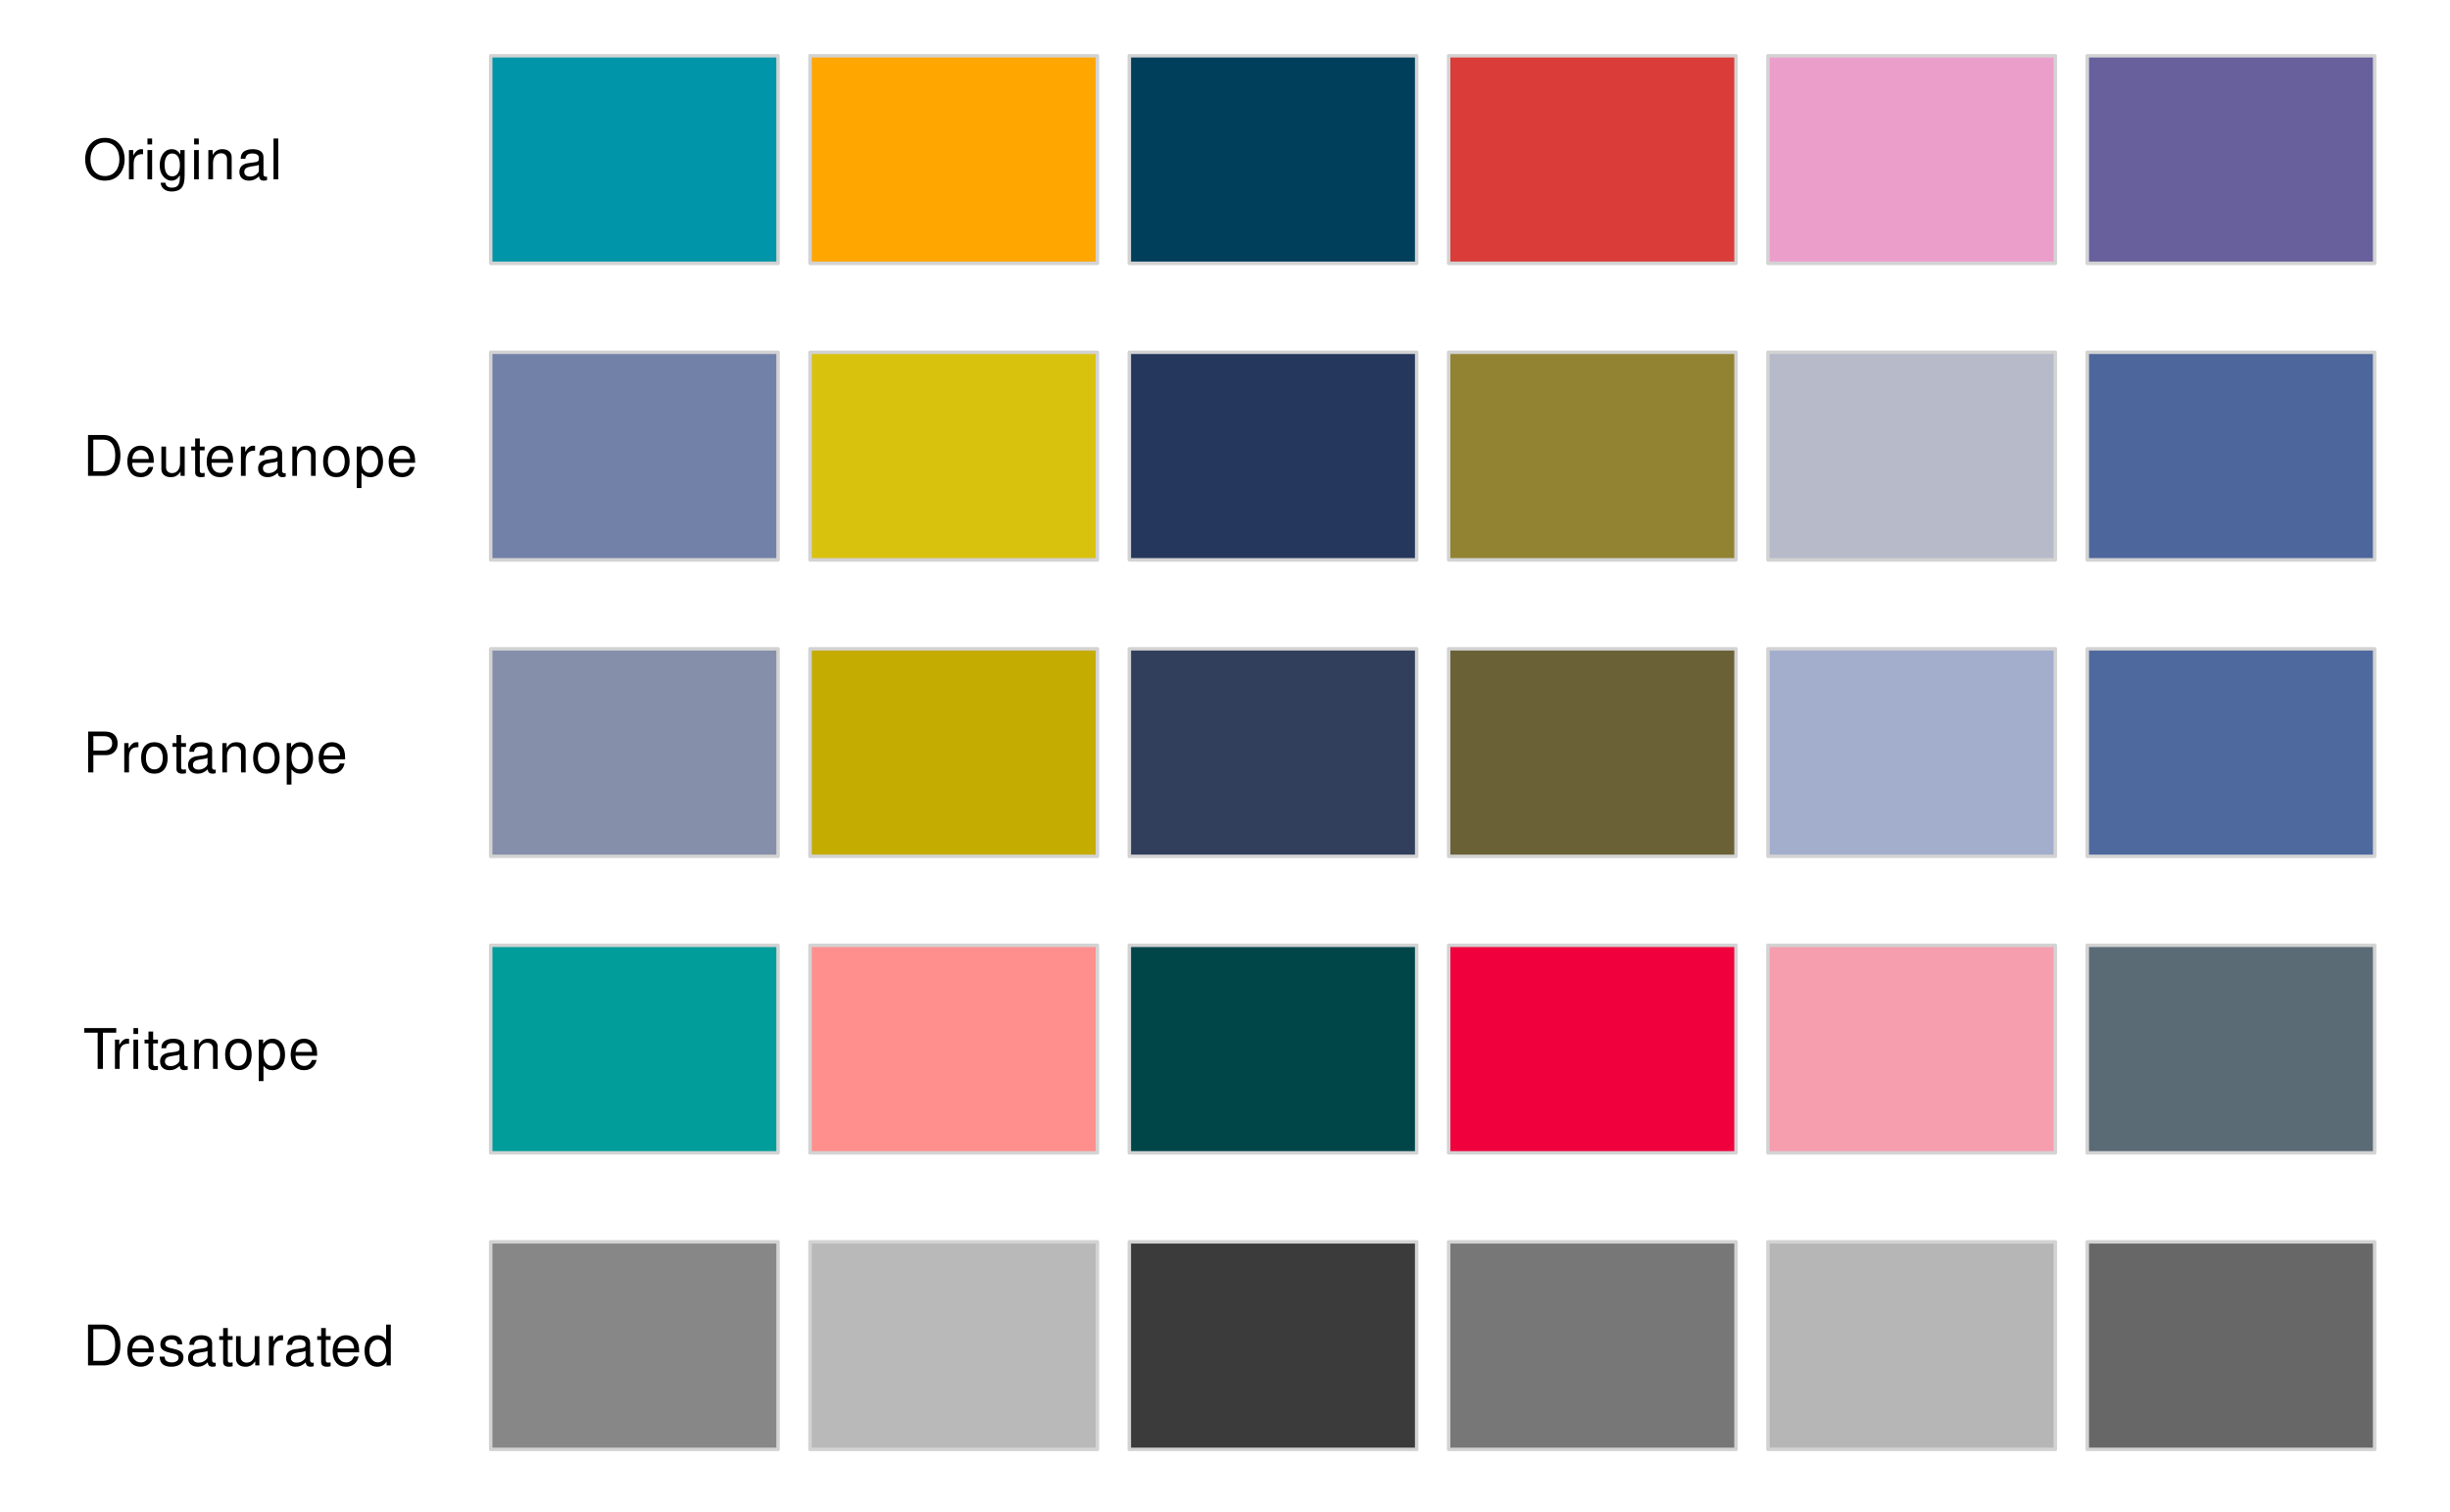
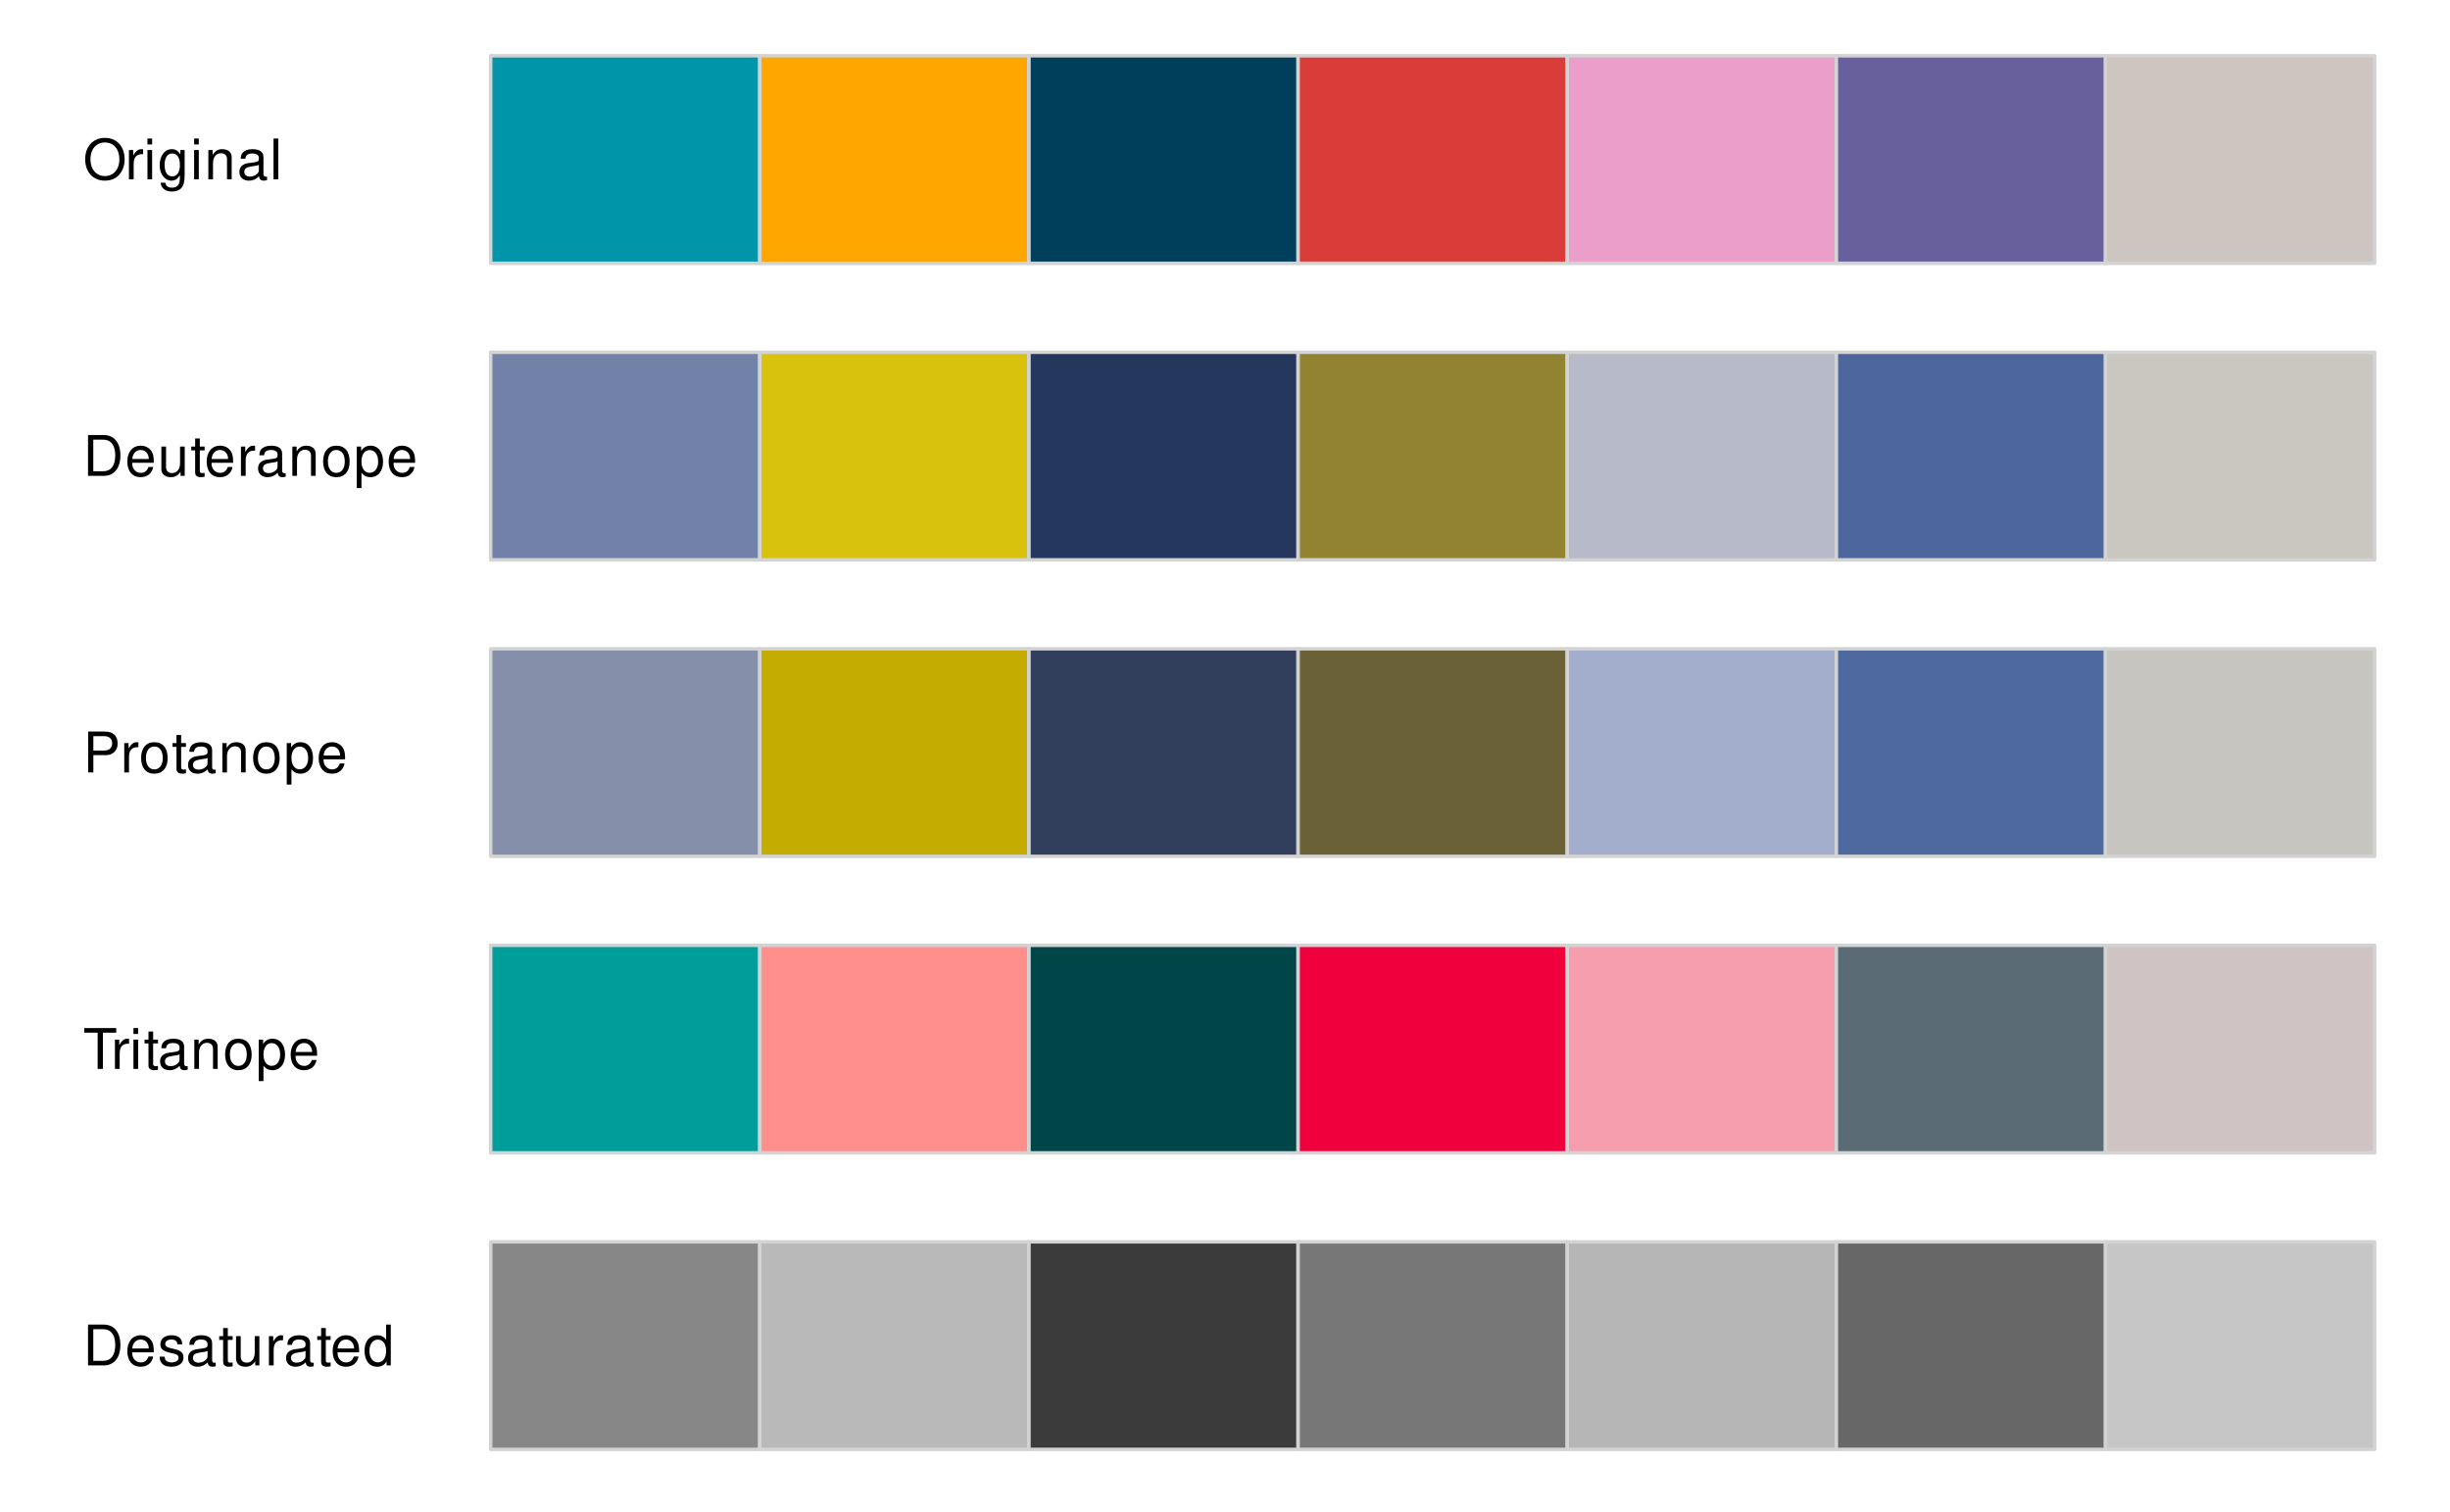
<svg xmlns="http://www.w3.org/2000/svg" xmlns:xlink="http://www.w3.org/1999/xlink" width="525pt" height="324pt" viewBox="0 0 525 324" version="1.1">
  <defs>
    <g>
      <symbol overflow="visible" id="glyph0-0">
        <path style="stroke:none;" d="" />
      </symbol>
      <symbol overflow="visible" id="glyph0-1">
        <path style="stroke:none;" d="M 4.672 -8.891 C 2.156 -8.891 0.453 -7.047 0.453 -4.312 C 0.453 -1.562 2.141 0.281 4.688 0.281 C 5.75 0.281 6.688 -0.047 7.391 -0.641 C 8.344 -1.453 8.906 -2.812 8.906 -4.234 C 8.906 -7.062 7.234 -8.891 4.672 -8.891 Z M 4.672 -7.906 C 6.562 -7.906 7.781 -6.484 7.781 -4.266 C 7.781 -2.141 6.531 -0.703 4.688 -0.703 C 2.812 -0.703 1.578 -2.141 1.578 -4.312 C 1.578 -6.469 2.812 -7.906 4.672 -7.906 Z M 4.672 -7.906 " />
      </symbol>
      <symbol overflow="visible" id="glyph0-2">
        <path style="stroke:none;" d="M 0.828 -6.281 L 0.828 0 L 1.844 0 L 1.844 -3.266 C 1.844 -4.781 2.469 -5.453 3.859 -5.406 L 3.859 -6.438 C 3.688 -6.453 3.594 -6.469 3.469 -6.469 C 2.812 -6.469 2.328 -6.078 1.75 -5.141 L 1.75 -6.281 Z M 0.828 -6.281 " />
      </symbol>
      <symbol overflow="visible" id="glyph0-3">
        <path style="stroke:none;" d="M 1.797 -6.281 L 0.797 -6.281 L 0.797 0 L 1.797 0 Z M 1.797 -8.75 L 0.797 -8.75 L 0.797 -7.484 L 1.797 -7.484 Z M 1.797 -8.75 " />
      </symbol>
      <symbol overflow="visible" id="glyph0-4">
        <path style="stroke:none;" d="M 4.844 -6.281 L 4.844 -5.375 C 4.344 -6.125 3.797 -6.469 3 -6.469 C 1.469 -6.469 0.422 -5.047 0.422 -3.031 C 0.422 -1.984 0.672 -1.219 1.219 -0.578 C 1.688 -0.031 2.281 0.281 2.922 0.281 C 3.688 0.281 4.219 -0.062 4.75 -0.859 L 4.75 -0.531 C 4.75 1.156 4.281 1.781 3.031 1.781 C 2.188 1.781 1.734 1.438 1.641 0.719 L 0.625 0.719 C 0.719 1.891 1.641 2.609 3.016 2.609 C 3.938 2.609 4.703 2.312 5.109 1.812 C 5.594 1.219 5.766 0.438 5.766 -1.031 L 5.766 -6.281 Z M 3.094 -5.547 C 4.156 -5.547 4.75 -4.656 4.75 -3.062 C 4.75 -1.531 4.141 -0.641 3.094 -0.641 C 2.062 -0.641 1.469 -1.547 1.469 -3.094 C 1.469 -4.625 2.062 -5.547 3.094 -5.547 Z M 3.094 -5.547 " />
      </symbol>
      <symbol overflow="visible" id="glyph0-5">
        <path style="stroke:none;" d="M 0.844 -6.281 L 0.844 0 L 1.844 0 L 1.844 -3.469 C 1.844 -4.75 2.516 -5.594 3.547 -5.594 C 4.344 -5.594 4.844 -5.109 4.844 -4.359 L 4.844 0 L 5.844 0 L 5.844 -4.75 C 5.844 -5.797 5.062 -6.469 3.859 -6.469 C 2.922 -6.469 2.312 -6.109 1.766 -5.234 L 1.766 -6.281 Z M 0.844 -6.281 " />
      </symbol>
      <symbol overflow="visible" id="glyph0-6">
        <path style="stroke:none;" d="M 6.422 -0.594 C 6.312 -0.562 6.266 -0.562 6.203 -0.562 C 5.859 -0.562 5.656 -0.75 5.656 -1.062 L 5.656 -4.75 C 5.656 -5.875 4.844 -6.469 3.297 -6.469 C 2.375 -6.469 1.641 -6.203 1.219 -5.734 C 0.922 -5.406 0.797 -5.047 0.781 -4.422 L 1.781 -4.422 C 1.875 -5.203 2.328 -5.547 3.266 -5.547 C 4.172 -5.547 4.672 -5.203 4.672 -4.609 L 4.672 -4.344 C 4.656 -3.906 4.438 -3.75 3.625 -3.641 C 2.203 -3.469 1.984 -3.422 1.609 -3.266 C 0.875 -2.953 0.5 -2.406 0.5 -1.578 C 0.5 -0.438 1.297 0.281 2.562 0.281 C 3.359 0.281 4 0 4.703 -0.641 C 4.781 0 5.094 0.281 5.734 0.281 C 5.953 0.281 6.078 0.25 6.422 0.172 Z M 4.672 -1.984 C 4.672 -1.641 4.578 -1.438 4.266 -1.156 C 3.859 -0.797 3.375 -0.594 2.781 -0.594 C 2 -0.594 1.547 -0.969 1.547 -1.609 C 1.547 -2.266 1.984 -2.609 3.062 -2.766 C 4.125 -2.906 4.328 -2.953 4.672 -3.109 Z M 4.672 -1.984 " />
      </symbol>
      <symbol overflow="visible" id="glyph0-7">
        <path style="stroke:none;" d="M 1.828 -8.75 L 0.812 -8.75 L 0.812 0 L 1.828 0 Z M 1.828 -8.75 " />
      </symbol>
      <symbol overflow="visible" id="glyph0-8">
        <path style="stroke:none;" d="M 1.062 0 L 4.438 0 C 6.641 0 8 -1.656 8 -4.375 C 8 -7.094 6.656 -8.75 4.438 -8.75 L 1.062 -8.75 Z M 2.188 -0.984 L 2.188 -7.766 L 4.25 -7.766 C 5.969 -7.766 6.891 -6.594 6.891 -4.375 C 6.891 -2.141 5.969 -0.984 4.25 -0.984 Z M 2.188 -0.984 " />
      </symbol>
      <symbol overflow="visible" id="glyph0-9">
        <path style="stroke:none;" d="M 6.156 -2.812 C 6.156 -3.766 6.078 -4.344 5.906 -4.812 C 5.5 -5.844 4.531 -6.469 3.359 -6.469 C 1.609 -6.469 0.484 -5.141 0.484 -3.062 C 0.484 -0.984 1.562 0.281 3.344 0.281 C 4.781 0.281 5.766 -0.547 6.031 -1.906 L 5.016 -1.906 C 4.734 -1.078 4.172 -0.641 3.375 -0.641 C 2.734 -0.641 2.203 -0.938 1.859 -1.469 C 1.625 -1.828 1.531 -2.188 1.531 -2.812 Z M 1.547 -3.625 C 1.625 -4.781 2.344 -5.547 3.344 -5.547 C 4.375 -5.547 5.078 -4.75 5.078 -3.625 Z M 1.547 -3.625 " />
      </symbol>
      <symbol overflow="visible" id="glyph0-10">
        <path style="stroke:none;" d="M 5.781 0 L 5.781 -6.281 L 4.781 -6.281 L 4.781 -2.719 C 4.781 -1.438 4.109 -0.594 3.078 -0.594 C 2.281 -0.594 1.781 -1.078 1.781 -1.844 L 1.781 -6.281 L 0.781 -6.281 L 0.781 -1.438 C 0.781 -0.391 1.562 0.281 2.781 0.281 C 3.703 0.281 4.297 -0.047 4.891 -0.875 L 4.891 0 Z M 5.781 0 " />
      </symbol>
      <symbol overflow="visible" id="glyph0-11">
        <path style="stroke:none;" d="M 3.047 -6.281 L 2.016 -6.281 L 2.016 -8.016 L 1.016 -8.016 L 1.016 -6.281 L 0.172 -6.281 L 0.172 -5.469 L 1.016 -5.469 L 1.016 -0.719 C 1.016 -0.078 1.453 0.281 2.234 0.281 C 2.5 0.281 2.719 0.25 3.047 0.188 L 3.047 -0.641 C 2.906 -0.609 2.766 -0.594 2.562 -0.594 C 2.141 -0.594 2.016 -0.719 2.016 -1.156 L 2.016 -5.469 L 3.047 -5.469 Z M 3.047 -6.281 " />
      </symbol>
      <symbol overflow="visible" id="glyph0-12">
        <path style="stroke:none;" d="M 3.266 -6.469 C 1.484 -6.469 0.438 -5.203 0.438 -3.094 C 0.438 -0.969 1.484 0.281 3.281 0.281 C 5.047 0.281 6.125 -0.984 6.125 -3.047 C 6.125 -5.234 5.094 -6.469 3.266 -6.469 Z M 3.281 -5.547 C 4.406 -5.547 5.078 -4.625 5.078 -3.062 C 5.078 -1.578 4.375 -0.641 3.281 -0.641 C 2.156 -0.641 1.469 -1.578 1.469 -3.094 C 1.469 -4.625 2.156 -5.547 3.281 -5.547 Z M 3.281 -5.547 " />
      </symbol>
      <symbol overflow="visible" id="glyph0-13">
        <path style="stroke:none;" d="M 0.641 2.609 L 1.656 2.609 L 1.656 -0.656 C 2.188 -0.016 2.766 0.281 3.594 0.281 C 5.219 0.281 6.281 -1.031 6.281 -3.031 C 6.281 -5.141 5.25 -6.469 3.578 -6.469 C 2.719 -6.469 2.047 -6.078 1.578 -5.344 L 1.578 -6.281 L 0.641 -6.281 Z M 3.406 -5.531 C 4.516 -5.531 5.234 -4.562 5.234 -3.062 C 5.234 -1.625 4.5 -0.656 3.406 -0.656 C 2.344 -0.656 1.656 -1.625 1.656 -3.094 C 1.656 -4.578 2.344 -5.531 3.406 -5.531 Z M 3.406 -5.531 " />
      </symbol>
      <symbol overflow="visible" id="glyph0-14">
        <path style="stroke:none;" d="M 2.203 -3.703 L 4.953 -3.703 C 5.641 -3.703 6.188 -3.906 6.641 -4.328 C 7.172 -4.812 7.406 -5.375 7.406 -6.188 C 7.406 -7.828 6.438 -8.75 4.703 -8.75 L 1.094 -8.75 L 1.094 0 L 2.203 0 Z M 2.203 -4.688 L 2.203 -7.766 L 4.531 -7.766 C 5.609 -7.766 6.234 -7.188 6.234 -6.234 C 6.234 -5.266 5.609 -4.688 4.531 -4.688 Z M 2.203 -4.688 " />
      </symbol>
      <symbol overflow="visible" id="glyph0-15">
        <path style="stroke:none;" d="M 4.25 -7.766 L 7.109 -7.766 L 7.109 -8.75 L 0.25 -8.75 L 0.25 -7.766 L 3.125 -7.766 L 3.125 0 L 4.25 0 Z M 4.25 -7.766 " />
      </symbol>
      <symbol overflow="visible" id="glyph0-16">
        <path style="stroke:none;" d="M 5.25 -4.531 C 5.25 -5.766 4.422 -6.469 2.969 -6.469 C 1.516 -6.469 0.562 -5.719 0.562 -4.547 C 0.562 -3.562 1.062 -3.094 2.562 -2.734 L 3.484 -2.516 C 4.188 -2.344 4.469 -2.094 4.469 -1.641 C 4.469 -1.047 3.875 -0.641 3 -0.641 C 2.453 -0.641 2 -0.797 1.75 -1.062 C 1.594 -1.25 1.531 -1.422 1.469 -1.875 L 0.406 -1.875 C 0.453 -0.422 1.266 0.281 2.922 0.281 C 4.5 0.281 5.516 -0.5 5.516 -1.719 C 5.516 -2.656 4.984 -3.172 3.734 -3.469 L 2.766 -3.703 C 1.953 -3.891 1.609 -4.156 1.609 -4.594 C 1.609 -5.188 2.125 -5.547 2.938 -5.547 C 3.75 -5.547 4.172 -5.203 4.203 -4.531 Z M 5.25 -4.531 " />
      </symbol>
      <symbol overflow="visible" id="glyph0-17">
        <path style="stroke:none;" d="M 5.938 -8.75 L 4.938 -8.75 L 4.938 -5.5 C 4.531 -6.125 3.859 -6.469 3.016 -6.469 C 1.375 -6.469 0.312 -5.156 0.312 -3.156 C 0.312 -1.031 1.344 0.281 3.047 0.281 C 3.906 0.281 4.516 -0.047 5.047 -0.828 L 5.047 0 L 5.938 0 Z M 3.188 -5.531 C 4.266 -5.531 4.938 -4.578 4.938 -3.078 C 4.938 -1.625 4.25 -0.656 3.188 -0.656 C 2.094 -0.656 1.359 -1.625 1.359 -3.094 C 1.359 -4.562 2.094 -5.531 3.188 -5.531 Z M 3.188 -5.531 " />
      </symbol>
    </g>
  </defs>
-   <g id="surface278">
+   <g id="surface273">
    <g style="fill:rgb(0%,0%,0%);fill-opacity:1;">
      <use xlink:href="#glyph0-1" x="17.801" y="38.436" />
      <use xlink:href="#glyph0-2" x="26.801" y="38.436" />
      <use xlink:href="#glyph0-3" x="30.801" y="38.436" />
      <use xlink:href="#glyph0-4" x="33.801" y="38.436" />
      <use xlink:href="#glyph0-3" x="40.801" y="38.436" />
      <use xlink:href="#glyph0-5" x="43.801" y="38.436" />
      <use xlink:href="#glyph0-6" x="50.801" y="38.436" />
      <use xlink:href="#glyph0-7" x="57.801" y="38.436" />
    </g>
    <g style="fill:rgb(0%,0%,0%);fill-opacity:1;">
      <use xlink:href="#glyph0-8" x="17.801" y="101.982" />
      <use xlink:href="#glyph0-9" x="26.801" y="101.982" />
      <use xlink:href="#glyph0-10" x="33.801" y="101.982" />
      <use xlink:href="#glyph0-11" x="40.801" y="101.982" />
      <use xlink:href="#glyph0-9" x="43.801" y="101.982" />
      <use xlink:href="#glyph0-2" x="50.801" y="101.982" />
      <use xlink:href="#glyph0-6" x="54.801" y="101.982" />
      <use xlink:href="#glyph0-5" x="61.801" y="101.982" />
      <use xlink:href="#glyph0-12" x="68.801" y="101.982" />
      <use xlink:href="#glyph0-13" x="75.801" y="101.982" />
      <use xlink:href="#glyph0-9" x="82.801" y="101.982" />
    </g>
    <g style="fill:rgb(0%,0%,0%);fill-opacity:1;">
      <use xlink:href="#glyph0-14" x="17.801" y="165.529" />
      <use xlink:href="#glyph0-2" x="25.801" y="165.529" />
      <use xlink:href="#glyph0-12" x="29.801" y="165.529" />
      <use xlink:href="#glyph0-11" x="36.801" y="165.529" />
      <use xlink:href="#glyph0-6" x="39.801" y="165.529" />
      <use xlink:href="#glyph0-5" x="46.801" y="165.529" />
      <use xlink:href="#glyph0-12" x="53.801" y="165.529" />
      <use xlink:href="#glyph0-13" x="60.801" y="165.529" />
      <use xlink:href="#glyph0-9" x="67.801" y="165.529" />
    </g>
    <g style="fill:rgb(0%,0%,0%);fill-opacity:1;">
      <use xlink:href="#glyph0-15" x="17.801" y="229.072" />
      <use xlink:href="#glyph0-2" x="23.801" y="229.072" />
      <use xlink:href="#glyph0-3" x="27.801" y="229.072" />
      <use xlink:href="#glyph0-11" x="30.801" y="229.072" />
      <use xlink:href="#glyph0-6" x="33.801" y="229.072" />
      <use xlink:href="#glyph0-5" x="40.801" y="229.072" />
      <use xlink:href="#glyph0-12" x="47.801" y="229.072" />
      <use xlink:href="#glyph0-13" x="54.801" y="229.072" />
      <use xlink:href="#glyph0-9" x="61.801" y="229.072" />
    </g>
    <g style="fill:rgb(0%,0%,0%);fill-opacity:1;">
      <use xlink:href="#glyph0-8" x="17.801" y="292.619" />
      <use xlink:href="#glyph0-9" x="26.801" y="292.619" />
      <use xlink:href="#glyph0-16" x="33.801" y="292.619" />
      <use xlink:href="#glyph0-6" x="39.801" y="292.619" />
      <use xlink:href="#glyph0-11" x="46.801" y="292.619" />
      <use xlink:href="#glyph0-10" x="49.801" y="292.619" />
      <use xlink:href="#glyph0-2" x="56.801" y="292.619" />
      <use xlink:href="#glyph0-6" x="60.801" y="292.619" />
      <use xlink:href="#glyph0-11" x="67.801" y="292.619" />
      <use xlink:href="#glyph0-9" x="70.801" y="292.619" />
      <use xlink:href="#glyph0-17" x="77.801" y="292.619" />
    </g>
-     <path style="fill-rule:nonzero;fill:rgb(0%,58.431%,65.882%);fill-opacity:1;stroke-width:0.75;stroke-linecap:round;stroke-linejoin:round;stroke:rgb(82.745%,82.745%,82.745%);stroke-opacity:1;stroke-miterlimit:10;" d="M 105.148 56.43 L 166.73 56.43 L 166.73 11.949 L 105.148 11.949 Z M 105.148 56.43 " />
-     <path style="fill-rule:nonzero;fill:rgb(44.706%,50.588%,65.882%);fill-opacity:1;stroke-width:0.75;stroke-linecap:round;stroke-linejoin:round;stroke:rgb(82.745%,82.745%,82.745%);stroke-opacity:1;stroke-miterlimit:10;" d="M 105.148 119.977 L 166.73 119.977 L 166.73 75.496 L 105.148 75.496 Z M 105.148 119.977 " />
-     <path style="fill-rule:nonzero;fill:rgb(52.157%,56.078%,66.275%);fill-opacity:1;stroke-width:0.75;stroke-linecap:round;stroke-linejoin:round;stroke:rgb(82.745%,82.745%,82.745%);stroke-opacity:1;stroke-miterlimit:10;" d="M 105.148 183.52 L 166.73 183.52 L 166.73 139.039 L 105.148 139.039 Z M 105.148 183.52 " />
-     <path style="fill-rule:nonzero;fill:rgb(0%,61.569%,60.784%);fill-opacity:1;stroke-width:0.75;stroke-linecap:round;stroke-linejoin:round;stroke:rgb(82.745%,82.745%,82.745%);stroke-opacity:1;stroke-miterlimit:10;" d="M 105.148 247.066 L 166.73 247.066 L 166.73 202.586 L 105.148 202.586 Z M 105.148 247.066 " />
-     <path style="fill-rule:nonzero;fill:rgb(52.941%,52.941%,52.941%);fill-opacity:1;stroke-width:0.75;stroke-linecap:round;stroke-linejoin:round;stroke:rgb(82.745%,82.745%,82.745%);stroke-opacity:1;stroke-miterlimit:10;" d="M 105.148 310.613 L 166.73 310.613 L 166.73 266.133 L 105.148 266.133 Z M 105.148 310.613 " />
-     <path style="fill-rule:nonzero;fill:rgb(100%,65.098%,0%);fill-opacity:1;stroke-width:0.75;stroke-linecap:round;stroke-linejoin:round;stroke:rgb(82.745%,82.745%,82.745%);stroke-opacity:1;stroke-miterlimit:10;" d="M 173.574 56.43 L 235.156 56.43 L 235.156 11.949 L 173.574 11.949 Z M 173.574 56.43 " />
-     <path style="fill-rule:nonzero;fill:rgb(85.098%,76.078%,5.49%);fill-opacity:1;stroke-width:0.75;stroke-linecap:round;stroke-linejoin:round;stroke:rgb(82.745%,82.745%,82.745%);stroke-opacity:1;stroke-miterlimit:10;" d="M 173.574 119.977 L 235.156 119.977 L 235.156 75.496 L 173.574 75.496 Z M 173.574 119.977 " />
-     <path style="fill-rule:nonzero;fill:rgb(76.863%,67.451%,0%);fill-opacity:1;stroke-width:0.75;stroke-linecap:round;stroke-linejoin:round;stroke:rgb(82.745%,82.745%,82.745%);stroke-opacity:1;stroke-miterlimit:10;" d="M 173.574 183.52 L 235.156 183.52 L 235.156 139.039 L 173.574 139.039 Z M 173.574 183.52 " />
-     <path style="fill-rule:nonzero;fill:rgb(100%,56.078%,55.294%);fill-opacity:1;stroke-width:0.75;stroke-linecap:round;stroke-linejoin:round;stroke:rgb(82.745%,82.745%,82.745%);stroke-opacity:1;stroke-miterlimit:10;" d="M 173.574 247.066 L 235.156 247.066 L 235.156 202.586 L 173.574 202.586 Z M 173.574 247.066 " />
-     <path style="fill-rule:nonzero;fill:rgb(72.549%,72.549%,72.549%);fill-opacity:1;stroke-width:0.75;stroke-linecap:round;stroke-linejoin:round;stroke:rgb(82.745%,82.745%,82.745%);stroke-opacity:1;stroke-miterlimit:10;" d="M 173.574 310.613 L 235.156 310.613 L 235.156 266.133 L 173.574 266.133 Z M 173.574 310.613 " />
-     <path style="fill-rule:nonzero;fill:rgb(0%,24.706%,36.078%);fill-opacity:1;stroke-width:0.75;stroke-linecap:round;stroke-linejoin:round;stroke:rgb(82.745%,82.745%,82.745%);stroke-opacity:1;stroke-miterlimit:10;" d="M 241.996 56.43 L 303.578 56.43 L 303.578 11.949 L 241.996 11.949 Z M 241.996 56.43 " />
-     <path style="fill-rule:nonzero;fill:rgb(14.51%,21.569%,36.078%);fill-opacity:1;stroke-width:0.75;stroke-linecap:round;stroke-linejoin:round;stroke:rgb(82.745%,82.745%,82.745%);stroke-opacity:1;stroke-miterlimit:10;" d="M 241.996 119.977 L 303.578 119.977 L 303.578 75.496 L 241.996 75.496 Z M 241.996 119.977 " />
-     <path style="fill-rule:nonzero;fill:rgb(19.216%,24.706%,36.471%);fill-opacity:1;stroke-width:0.75;stroke-linecap:round;stroke-linejoin:round;stroke:rgb(82.745%,82.745%,82.745%);stroke-opacity:1;stroke-miterlimit:10;" d="M 241.996 183.52 L 303.578 183.52 L 303.578 139.039 L 241.996 139.039 Z M 241.996 183.52 " />
-     <path style="fill-rule:nonzero;fill:rgb(0%,27.451%,28.627%);fill-opacity:1;stroke-width:0.75;stroke-linecap:round;stroke-linejoin:round;stroke:rgb(82.745%,82.745%,82.745%);stroke-opacity:1;stroke-miterlimit:10;" d="M 241.996 247.066 L 303.578 247.066 L 303.578 202.586 L 241.996 202.586 Z M 241.996 247.066 " />
-     <path style="fill-rule:nonzero;fill:rgb(23.137%,23.137%,23.137%);fill-opacity:1;stroke-width:0.75;stroke-linecap:round;stroke-linejoin:round;stroke:rgb(82.745%,82.745%,82.745%);stroke-opacity:1;stroke-miterlimit:10;" d="M 241.996 310.613 L 303.578 310.613 L 303.578 266.133 L 241.996 266.133 Z M 241.996 310.613 " />
-     <path style="fill-rule:nonzero;fill:rgb(85.49%,23.529%,22.353%);fill-opacity:1;stroke-width:0.75;stroke-linecap:round;stroke-linejoin:round;stroke:rgb(82.745%,82.745%,82.745%);stroke-opacity:1;stroke-miterlimit:10;" d="M 310.422 56.43 L 372.004 56.43 L 372.004 11.949 L 310.422 11.949 Z M 310.422 56.43 " />
-     <path style="fill-rule:nonzero;fill:rgb(57.255%,51.373%,20%);fill-opacity:1;stroke-width:0.75;stroke-linecap:round;stroke-linejoin:round;stroke:rgb(82.745%,82.745%,82.745%);stroke-opacity:1;stroke-miterlimit:10;" d="M 310.422 119.977 L 372.004 119.977 L 372.004 75.496 L 310.422 75.496 Z M 310.422 119.977 " />
-     <path style="fill-rule:nonzero;fill:rgb(41.961%,38.039%,21.569%);fill-opacity:1;stroke-width:0.75;stroke-linecap:round;stroke-linejoin:round;stroke:rgb(82.745%,82.745%,82.745%);stroke-opacity:1;stroke-miterlimit:10;" d="M 310.422 183.52 L 372.004 183.52 L 372.004 139.039 L 310.422 139.039 Z M 310.422 183.52 " />
-     <path style="fill-rule:nonzero;fill:rgb(94.118%,0%,23.922%);fill-opacity:1;stroke-width:0.75;stroke-linecap:round;stroke-linejoin:round;stroke:rgb(82.745%,82.745%,82.745%);stroke-opacity:1;stroke-miterlimit:10;" d="M 310.422 247.066 L 372.004 247.066 L 372.004 202.586 L 310.422 202.586 Z M 310.422 247.066 " />
-     <path style="fill-rule:nonzero;fill:rgb(46.667%,46.667%,46.667%);fill-opacity:1;stroke-width:0.75;stroke-linecap:round;stroke-linejoin:round;stroke:rgb(82.745%,82.745%,82.745%);stroke-opacity:1;stroke-miterlimit:10;" d="M 310.422 310.613 L 372.004 310.613 L 372.004 266.133 L 310.422 266.133 Z M 310.422 310.613 " />
-     <path style="fill-rule:nonzero;fill:rgb(92.549%,61.961%,79.608%);fill-opacity:1;stroke-width:0.75;stroke-linecap:round;stroke-linejoin:round;stroke:rgb(82.745%,82.745%,82.745%);stroke-opacity:1;stroke-miterlimit:10;" d="M 378.844 56.43 L 440.426 56.43 L 440.426 11.949 L 378.844 11.949 Z M 378.844 56.43 " />
-     <path style="fill-rule:nonzero;fill:rgb(71.373%,72.941%,78.824%);fill-opacity:1;stroke-width:0.75;stroke-linecap:round;stroke-linejoin:round;stroke:rgb(82.745%,82.745%,82.745%);stroke-opacity:1;stroke-miterlimit:10;" d="M 378.844 119.977 L 440.426 119.977 L 440.426 75.496 L 378.844 75.496 Z M 378.844 119.977 " />
-     <path style="fill-rule:nonzero;fill:rgb(63.922%,68.235%,80.392%);fill-opacity:1;stroke-width:0.75;stroke-linecap:round;stroke-linejoin:round;stroke:rgb(82.745%,82.745%,82.745%);stroke-opacity:1;stroke-miterlimit:10;" d="M 378.844 183.52 L 440.426 183.52 L 440.426 139.039 L 378.844 139.039 Z M 378.844 183.52 " />
-     <path style="fill-rule:nonzero;fill:rgb(96.471%,61.961%,68.235%);fill-opacity:1;stroke-width:0.75;stroke-linecap:round;stroke-linejoin:round;stroke:rgb(82.745%,82.745%,82.745%);stroke-opacity:1;stroke-miterlimit:10;" d="M 378.844 247.066 L 440.426 247.066 L 440.426 202.586 L 378.844 202.586 Z M 378.844 247.066 " />
-     <path style="fill-rule:nonzero;fill:rgb(71.373%,71.373%,71.373%);fill-opacity:1;stroke-width:0.75;stroke-linecap:round;stroke-linejoin:round;stroke:rgb(82.745%,82.745%,82.745%);stroke-opacity:1;stroke-miterlimit:10;" d="M 378.844 310.613 L 440.426 310.613 L 440.426 266.133 L 378.844 266.133 Z M 378.844 310.613 " />
-     <path style="fill-rule:nonzero;fill:rgb(40.392%,37.647%,61.176%);fill-opacity:1;stroke-width:0.75;stroke-linecap:round;stroke-linejoin:round;stroke:rgb(82.745%,82.745%,82.745%);stroke-opacity:1;stroke-miterlimit:10;" d="M 447.27 56.43 L 508.852 56.43 L 508.852 11.949 L 447.27 11.949 Z M 447.27 56.43 " />
-     <path style="fill-rule:nonzero;fill:rgb(30.196%,40%,60.784%);fill-opacity:1;stroke-width:0.75;stroke-linecap:round;stroke-linejoin:round;stroke:rgb(82.745%,82.745%,82.745%);stroke-opacity:1;stroke-miterlimit:10;" d="M 447.27 119.977 L 508.852 119.977 L 508.852 75.496 L 447.27 75.496 Z M 447.27 119.977 " />
-     <path style="fill-rule:nonzero;fill:rgb(30.588%,41.176%,61.961%);fill-opacity:1;stroke-width:0.75;stroke-linecap:round;stroke-linejoin:round;stroke:rgb(82.745%,82.745%,82.745%);stroke-opacity:1;stroke-miterlimit:10;" d="M 447.27 183.52 L 508.852 183.52 L 508.852 139.039 L 447.27 139.039 Z M 447.27 183.52 " />
-     <path style="fill-rule:nonzero;fill:rgb(35.294%,41.961%,46.275%);fill-opacity:1;stroke-width:0.75;stroke-linecap:round;stroke-linejoin:round;stroke:rgb(82.745%,82.745%,82.745%);stroke-opacity:1;stroke-miterlimit:10;" d="M 447.27 247.066 L 508.852 247.066 L 508.852 202.586 L 447.27 202.586 Z M 447.27 247.066 " />
-     <path style="fill-rule:nonzero;fill:rgb(40.392%,40.392%,40.392%);fill-opacity:1;stroke-width:0.75;stroke-linecap:round;stroke-linejoin:round;stroke:rgb(82.745%,82.745%,82.745%);stroke-opacity:1;stroke-miterlimit:10;" d="M 447.27 310.613 L 508.852 310.613 L 508.852 266.133 L 447.27 266.133 Z M 447.27 310.613 " />
+     <path style="fill-rule:nonzero;fill:rgb(0%,58.431%,65.882%);fill-opacity:1;stroke-width:0.75;stroke-linecap:round;stroke-linejoin:round;stroke:rgb(82.745%,82.745%,82.745%);stroke-opacity:1;stroke-miterlimit:10;" d="M 105.148 56.43 L 162.82 56.43 L 162.82 11.949 L 105.148 11.949 Z M 105.148 56.43 " />
+     <path style="fill-rule:nonzero;fill:rgb(44.706%,50.588%,65.882%);fill-opacity:1;stroke-width:0.75;stroke-linecap:round;stroke-linejoin:round;stroke:rgb(82.745%,82.745%,82.745%);stroke-opacity:1;stroke-miterlimit:10;" d="M 105.148 119.977 L 162.82 119.977 L 162.82 75.496 L 105.148 75.496 Z M 105.148 119.977 " />
+     <path style="fill-rule:nonzero;fill:rgb(52.157%,56.078%,66.275%);fill-opacity:1;stroke-width:0.75;stroke-linecap:round;stroke-linejoin:round;stroke:rgb(82.745%,82.745%,82.745%);stroke-opacity:1;stroke-miterlimit:10;" d="M 105.148 183.52 L 162.82 183.52 L 162.82 139.039 L 105.148 139.039 Z M 105.148 183.52 " />
+     <path style="fill-rule:nonzero;fill:rgb(0%,61.569%,60.784%);fill-opacity:1;stroke-width:0.75;stroke-linecap:round;stroke-linejoin:round;stroke:rgb(82.745%,82.745%,82.745%);stroke-opacity:1;stroke-miterlimit:10;" d="M 105.148 247.066 L 162.82 247.066 L 162.82 202.586 L 105.148 202.586 Z M 105.148 247.066 " />
+     <path style="fill-rule:nonzero;fill:rgb(52.941%,52.941%,52.941%);fill-opacity:1;stroke-width:0.75;stroke-linecap:round;stroke-linejoin:round;stroke:rgb(82.745%,82.745%,82.745%);stroke-opacity:1;stroke-miterlimit:10;" d="M 105.148 310.613 L 162.82 310.613 L 162.82 266.133 L 105.148 266.133 Z M 105.148 310.613 " />
+     <path style="fill-rule:nonzero;fill:rgb(100%,65.098%,0%);fill-opacity:1;stroke-width:0.75;stroke-linecap:round;stroke-linejoin:round;stroke:rgb(82.745%,82.745%,82.745%);stroke-opacity:1;stroke-miterlimit:10;" d="M 162.82 56.43 L 220.492 56.43 L 220.492 11.949 L 162.82 11.949 Z M 162.82 56.43 " />
+     <path style="fill-rule:nonzero;fill:rgb(85.098%,76.078%,5.49%);fill-opacity:1;stroke-width:0.75;stroke-linecap:round;stroke-linejoin:round;stroke:rgb(82.745%,82.745%,82.745%);stroke-opacity:1;stroke-miterlimit:10;" d="M 162.82 119.977 L 220.492 119.977 L 220.492 75.496 L 162.82 75.496 Z M 162.82 119.977 " />
+     <path style="fill-rule:nonzero;fill:rgb(76.863%,67.451%,0%);fill-opacity:1;stroke-width:0.75;stroke-linecap:round;stroke-linejoin:round;stroke:rgb(82.745%,82.745%,82.745%);stroke-opacity:1;stroke-miterlimit:10;" d="M 162.82 183.52 L 220.492 183.52 L 220.492 139.039 L 162.82 139.039 Z M 162.82 183.52 " />
+     <path style="fill-rule:nonzero;fill:rgb(100%,56.078%,55.294%);fill-opacity:1;stroke-width:0.75;stroke-linecap:round;stroke-linejoin:round;stroke:rgb(82.745%,82.745%,82.745%);stroke-opacity:1;stroke-miterlimit:10;" d="M 162.82 247.066 L 220.492 247.066 L 220.492 202.586 L 162.82 202.586 Z M 162.82 247.066 " />
+     <path style="fill-rule:nonzero;fill:rgb(72.549%,72.549%,72.549%);fill-opacity:1;stroke-width:0.75;stroke-linecap:round;stroke-linejoin:round;stroke:rgb(82.745%,82.745%,82.745%);stroke-opacity:1;stroke-miterlimit:10;" d="M 162.82 310.613 L 220.492 310.613 L 220.492 266.133 L 162.82 266.133 Z M 162.82 310.613 " />
+     <path style="fill-rule:nonzero;fill:rgb(0%,24.706%,36.078%);fill-opacity:1;stroke-width:0.75;stroke-linecap:round;stroke-linejoin:round;stroke:rgb(82.745%,82.745%,82.745%);stroke-opacity:1;stroke-miterlimit:10;" d="M 220.492 56.43 L 278.164 56.43 L 278.164 11.949 L 220.492 11.949 Z M 220.492 56.43 " />
+     <path style="fill-rule:nonzero;fill:rgb(14.51%,21.569%,36.078%);fill-opacity:1;stroke-width:0.75;stroke-linecap:round;stroke-linejoin:round;stroke:rgb(82.745%,82.745%,82.745%);stroke-opacity:1;stroke-miterlimit:10;" d="M 220.492 119.977 L 278.164 119.977 L 278.164 75.496 L 220.492 75.496 Z M 220.492 119.977 " />
+     <path style="fill-rule:nonzero;fill:rgb(19.216%,24.706%,36.471%);fill-opacity:1;stroke-width:0.75;stroke-linecap:round;stroke-linejoin:round;stroke:rgb(82.745%,82.745%,82.745%);stroke-opacity:1;stroke-miterlimit:10;" d="M 220.492 183.52 L 278.164 183.52 L 278.164 139.039 L 220.492 139.039 Z M 220.492 183.52 " />
+     <path style="fill-rule:nonzero;fill:rgb(0%,27.451%,28.627%);fill-opacity:1;stroke-width:0.75;stroke-linecap:round;stroke-linejoin:round;stroke:rgb(82.745%,82.745%,82.745%);stroke-opacity:1;stroke-miterlimit:10;" d="M 220.492 247.066 L 278.164 247.066 L 278.164 202.586 L 220.492 202.586 Z M 220.492 247.066 " />
+     <path style="fill-rule:nonzero;fill:rgb(23.137%,23.137%,23.137%);fill-opacity:1;stroke-width:0.75;stroke-linecap:round;stroke-linejoin:round;stroke:rgb(82.745%,82.745%,82.745%);stroke-opacity:1;stroke-miterlimit:10;" d="M 220.492 310.613 L 278.164 310.613 L 278.164 266.133 L 220.492 266.133 Z M 220.492 310.613 " />
+     <path style="fill-rule:nonzero;fill:rgb(85.49%,23.529%,22.353%);fill-opacity:1;stroke-width:0.75;stroke-linecap:round;stroke-linejoin:round;stroke:rgb(82.745%,82.745%,82.745%);stroke-opacity:1;stroke-miterlimit:10;" d="M 278.164 56.43 L 335.836 56.43 L 335.836 11.949 L 278.164 11.949 Z M 278.164 56.43 " />
+     <path style="fill-rule:nonzero;fill:rgb(57.255%,51.373%,20%);fill-opacity:1;stroke-width:0.75;stroke-linecap:round;stroke-linejoin:round;stroke:rgb(82.745%,82.745%,82.745%);stroke-opacity:1;stroke-miterlimit:10;" d="M 278.164 119.977 L 335.836 119.977 L 335.836 75.496 L 278.164 75.496 Z M 278.164 119.977 " />
+     <path style="fill-rule:nonzero;fill:rgb(41.961%,38.039%,21.569%);fill-opacity:1;stroke-width:0.75;stroke-linecap:round;stroke-linejoin:round;stroke:rgb(82.745%,82.745%,82.745%);stroke-opacity:1;stroke-miterlimit:10;" d="M 278.164 183.52 L 335.836 183.52 L 335.836 139.039 L 278.164 139.039 Z M 278.164 183.52 " />
+     <path style="fill-rule:nonzero;fill:rgb(94.118%,0%,23.922%);fill-opacity:1;stroke-width:0.75;stroke-linecap:round;stroke-linejoin:round;stroke:rgb(82.745%,82.745%,82.745%);stroke-opacity:1;stroke-miterlimit:10;" d="M 278.164 247.066 L 335.836 247.066 L 335.836 202.586 L 278.164 202.586 Z M 278.164 247.066 " />
+     <path style="fill-rule:nonzero;fill:rgb(46.667%,46.667%,46.667%);fill-opacity:1;stroke-width:0.75;stroke-linecap:round;stroke-linejoin:round;stroke:rgb(82.745%,82.745%,82.745%);stroke-opacity:1;stroke-miterlimit:10;" d="M 278.164 310.613 L 335.836 310.613 L 335.836 266.133 L 278.164 266.133 Z M 278.164 310.613 " />
+     <path style="fill-rule:nonzero;fill:rgb(92.549%,61.961%,79.608%);fill-opacity:1;stroke-width:0.75;stroke-linecap:round;stroke-linejoin:round;stroke:rgb(82.745%,82.745%,82.745%);stroke-opacity:1;stroke-miterlimit:10;" d="M 335.836 56.43 L 393.508 56.43 L 393.508 11.949 L 335.836 11.949 Z M 335.836 56.43 " />
+     <path style="fill-rule:nonzero;fill:rgb(71.373%,72.941%,78.824%);fill-opacity:1;stroke-width:0.75;stroke-linecap:round;stroke-linejoin:round;stroke:rgb(82.745%,82.745%,82.745%);stroke-opacity:1;stroke-miterlimit:10;" d="M 335.836 119.977 L 393.508 119.977 L 393.508 75.496 L 335.836 75.496 Z M 335.836 119.977 " />
+     <path style="fill-rule:nonzero;fill:rgb(63.922%,68.235%,80.392%);fill-opacity:1;stroke-width:0.75;stroke-linecap:round;stroke-linejoin:round;stroke:rgb(82.745%,82.745%,82.745%);stroke-opacity:1;stroke-miterlimit:10;" d="M 335.836 183.52 L 393.508 183.52 L 393.508 139.039 L 335.836 139.039 Z M 335.836 183.52 " />
+     <path style="fill-rule:nonzero;fill:rgb(96.471%,61.961%,68.235%);fill-opacity:1;stroke-width:0.75;stroke-linecap:round;stroke-linejoin:round;stroke:rgb(82.745%,82.745%,82.745%);stroke-opacity:1;stroke-miterlimit:10;" d="M 335.836 247.066 L 393.508 247.066 L 393.508 202.586 L 335.836 202.586 Z M 335.836 247.066 " />
+     <path style="fill-rule:nonzero;fill:rgb(71.373%,71.373%,71.373%);fill-opacity:1;stroke-width:0.75;stroke-linecap:round;stroke-linejoin:round;stroke:rgb(82.745%,82.745%,82.745%);stroke-opacity:1;stroke-miterlimit:10;" d="M 335.836 310.613 L 393.508 310.613 L 393.508 266.133 L 335.836 266.133 Z M 335.836 310.613 " />
+     <path style="fill-rule:nonzero;fill:rgb(40.392%,37.647%,61.176%);fill-opacity:1;stroke-width:0.75;stroke-linecap:round;stroke-linejoin:round;stroke:rgb(82.745%,82.745%,82.745%);stroke-opacity:1;stroke-miterlimit:10;" d="M 393.508 56.43 L 451.18 56.43 L 451.18 11.949 L 393.508 11.949 Z M 393.508 56.43 " />
+     <path style="fill-rule:nonzero;fill:rgb(30.196%,40%,60.784%);fill-opacity:1;stroke-width:0.75;stroke-linecap:round;stroke-linejoin:round;stroke:rgb(82.745%,82.745%,82.745%);stroke-opacity:1;stroke-miterlimit:10;" d="M 393.508 119.977 L 451.18 119.977 L 451.18 75.496 L 393.508 75.496 Z M 393.508 119.977 " />
+     <path style="fill-rule:nonzero;fill:rgb(30.588%,41.176%,61.961%);fill-opacity:1;stroke-width:0.75;stroke-linecap:round;stroke-linejoin:round;stroke:rgb(82.745%,82.745%,82.745%);stroke-opacity:1;stroke-miterlimit:10;" d="M 393.508 183.52 L 451.18 183.52 L 451.18 139.039 L 393.508 139.039 Z M 393.508 183.52 " />
+     <path style="fill-rule:nonzero;fill:rgb(35.294%,41.961%,46.275%);fill-opacity:1;stroke-width:0.75;stroke-linecap:round;stroke-linejoin:round;stroke:rgb(82.745%,82.745%,82.745%);stroke-opacity:1;stroke-miterlimit:10;" d="M 393.508 247.066 L 451.18 247.066 L 451.18 202.586 L 393.508 202.586 Z M 393.508 247.066 " />
+     <path style="fill-rule:nonzero;fill:rgb(40.392%,40.392%,40.392%);fill-opacity:1;stroke-width:0.75;stroke-linecap:round;stroke-linejoin:round;stroke:rgb(82.745%,82.745%,82.745%);stroke-opacity:1;stroke-miterlimit:10;" d="M 393.508 310.613 L 451.18 310.613 L 451.18 266.133 L 393.508 266.133 Z M 393.508 310.613 " />
+     <path style="fill-rule:nonzero;fill:rgb(80.392%,77.255%,74.902%);fill-opacity:1;stroke-width:0.75;stroke-linecap:round;stroke-linejoin:round;stroke:rgb(82.745%,82.745%,82.745%);stroke-opacity:1;stroke-miterlimit:10;" d="M 451.18 56.43 L 508.852 56.43 L 508.852 11.949 L 451.18 11.949 Z M 451.18 56.43 " />
+     <path style="fill-rule:nonzero;fill:rgb(78.824%,78.039%,74.902%);fill-opacity:1;stroke-width:0.75;stroke-linecap:round;stroke-linejoin:round;stroke:rgb(82.745%,82.745%,82.745%);stroke-opacity:1;stroke-miterlimit:10;" d="M 451.18 119.977 L 508.852 119.977 L 508.852 75.496 L 451.18 75.496 Z M 451.18 119.977 " />
+     <path style="fill-rule:nonzero;fill:rgb(78.039%,77.255%,74.902%);fill-opacity:1;stroke-width:0.75;stroke-linecap:round;stroke-linejoin:round;stroke:rgb(82.745%,82.745%,82.745%);stroke-opacity:1;stroke-miterlimit:10;" d="M 451.18 183.52 L 508.852 183.52 L 508.852 139.039 L 451.18 139.039 Z M 451.18 183.52 " />
+     <path style="fill-rule:nonzero;fill:rgb(81.569%,76.471%,76.471%);fill-opacity:1;stroke-width:0.75;stroke-linecap:round;stroke-linejoin:round;stroke:rgb(82.745%,82.745%,82.745%);stroke-opacity:1;stroke-miterlimit:10;" d="M 451.18 247.066 L 508.852 247.066 L 508.852 202.586 L 451.18 202.586 Z M 451.18 247.066 " />
+     <path style="fill-rule:nonzero;fill:rgb(77.647%,77.647%,77.647%);fill-opacity:1;stroke-width:0.75;stroke-linecap:round;stroke-linejoin:round;stroke:rgb(82.745%,82.745%,82.745%);stroke-opacity:1;stroke-miterlimit:10;" d="M 451.18 310.613 L 508.852 310.613 L 508.852 266.133 L 451.18 266.133 Z M 451.18 310.613 " />
  </g>
</svg>
